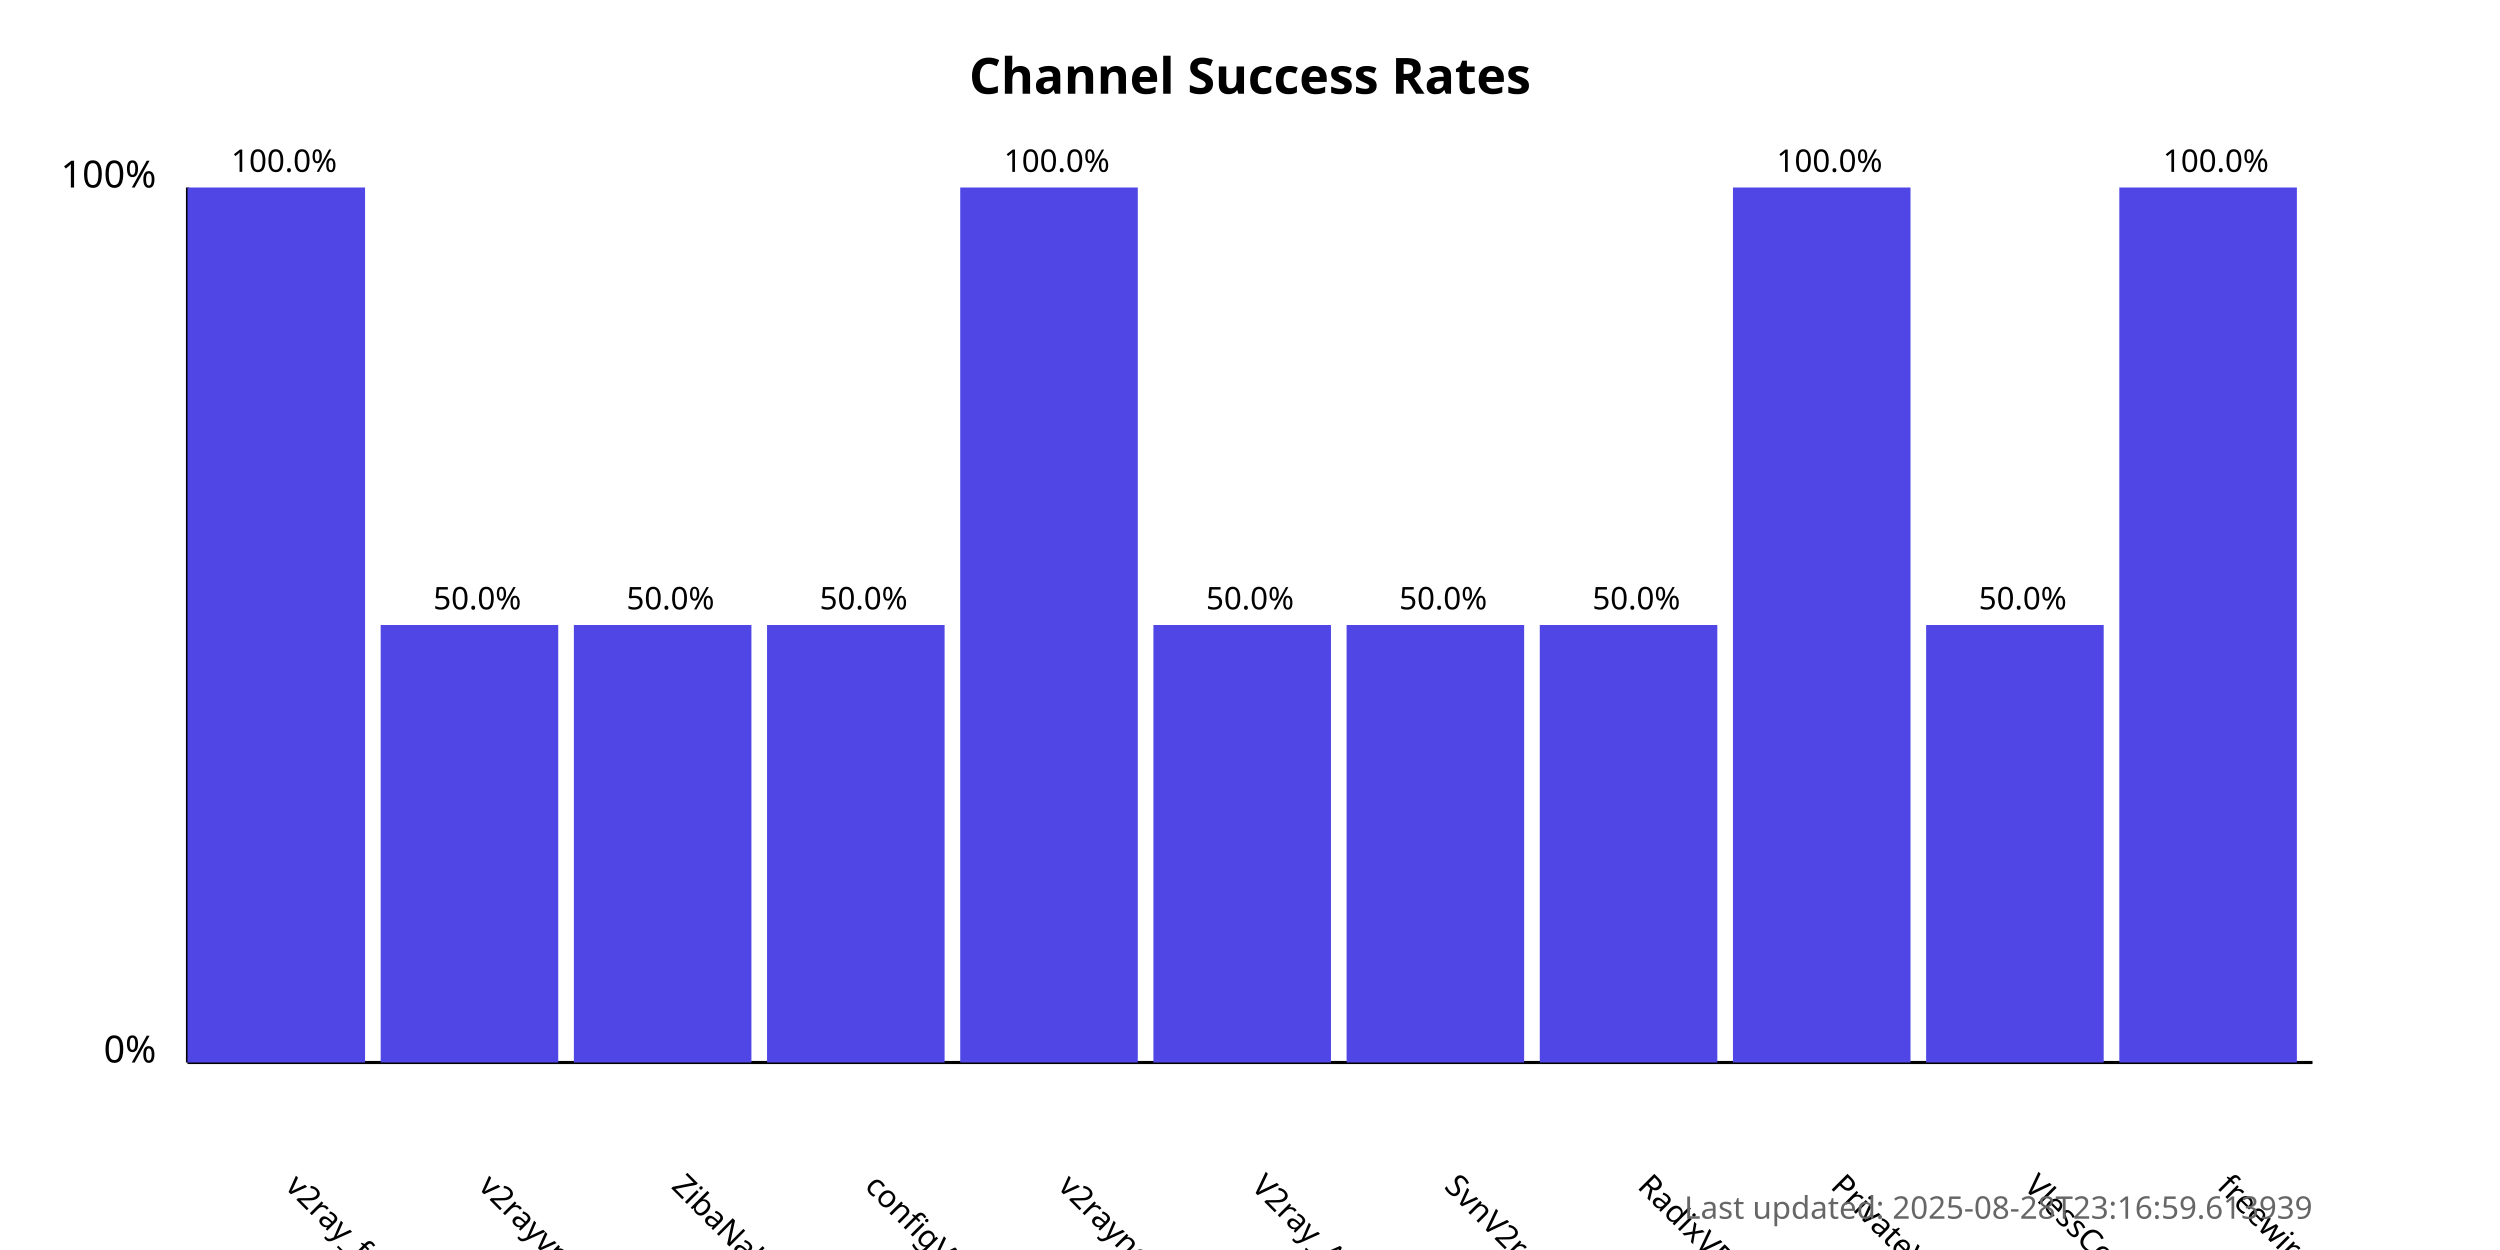
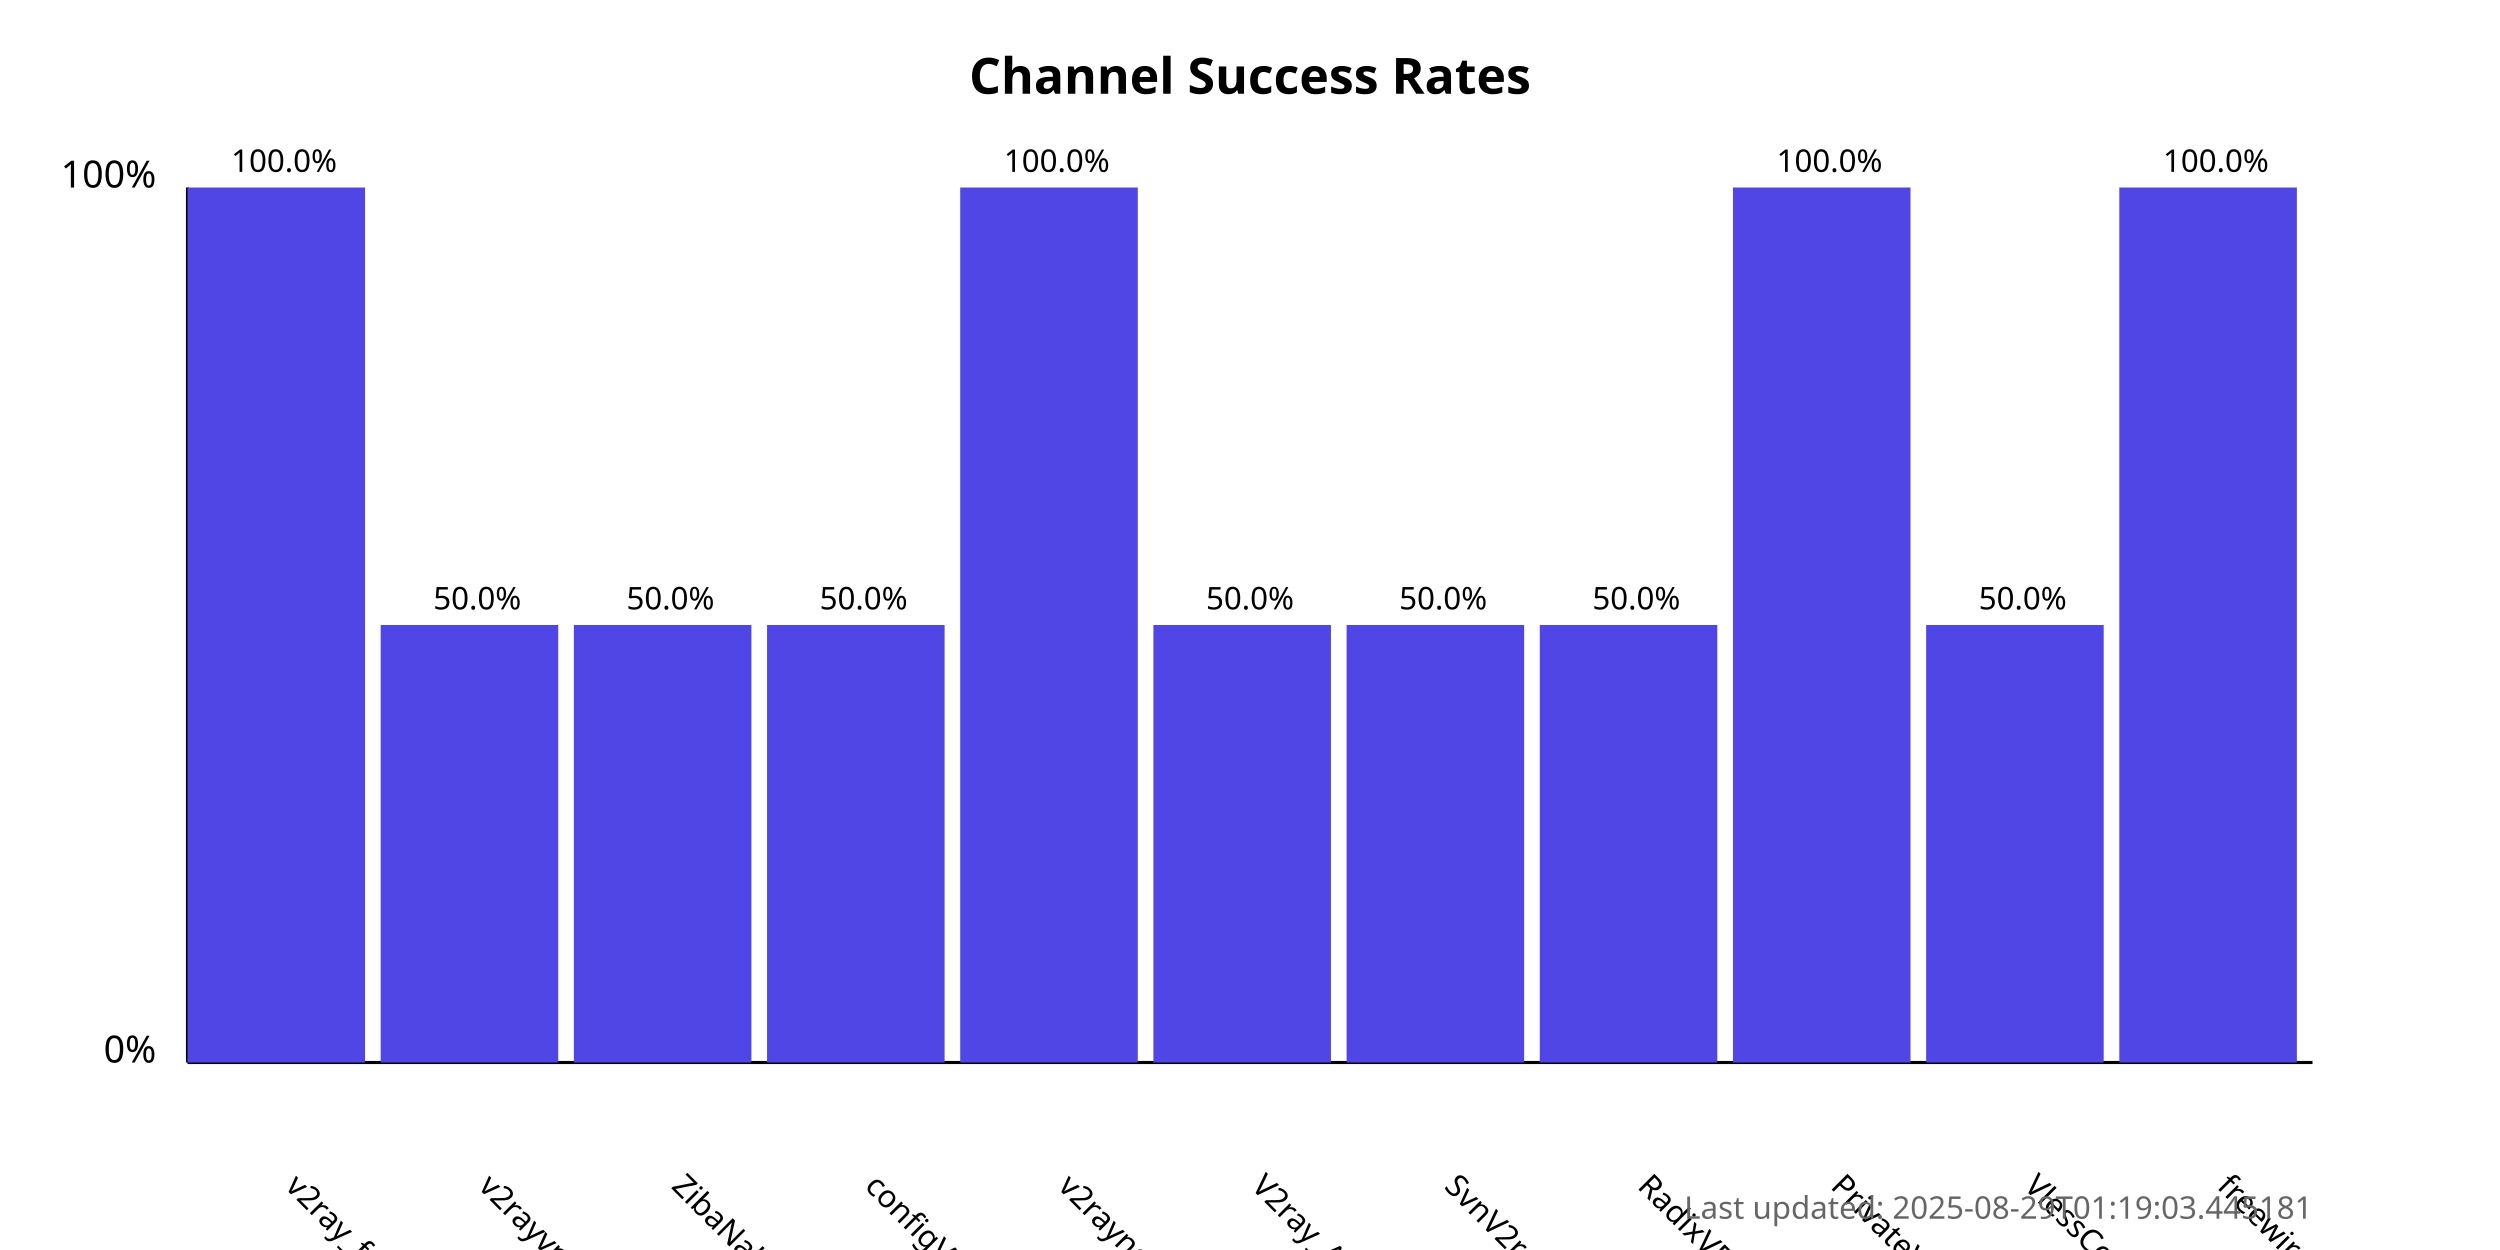
<svg xmlns="http://www.w3.org/2000/svg" width="800" height="400">
  <style>
            .chart-title { font: bold 16px sans-serif; }
            .axis-label { font: 12px sans-serif; }
            .tick-label { font: 10px sans-serif; }
            .bar { fill: #4f46e5; }
            .bar:hover { fill: #6366f1; }
            .timestamp { font: 10px sans-serif; fill: #666; }
        </style>
  <text x="400.0" y="30" text-anchor="middle" class="chart-title">
            Channel Success Rates
        </text>
  <line x1="60" y1="340" x2="60" y2="60" stroke="black" stroke-width="1" />
  <line x1="60" y1="340" x2="740" y2="340" stroke="black" stroke-width="1" />
  <text x="50" y="340" text-anchor="end" class="axis-label">0%</text>
  <text x="50" y="60" text-anchor="end" class="axis-label">100%</text>
  <g>
    <rect x="60" y="60.0" width="56.818" height="280.0" class="bar" />
    <text x="90.909" y="380" transform="rotate(45, 90.90909, 380)" text-anchor="start" class="tick-label">
                v2ray_free_conf
            </text>
    <text x="90.909" y="55.0" text-anchor="middle" class="tick-label">
                100.0%
            </text>
  </g>
  <g>
    <rect x="121.818" y="200.0" width="56.818" height="140.0" class="bar" />
    <text x="152.727" y="380" transform="rotate(45, 152.7273, 380)" text-anchor="start" class="tick-label">
                v2rayvpno
            </text>
    <text x="152.727" y="195.0" text-anchor="middle" class="tick-label">
                50.0%
            </text>
  </g>
  <g>
    <rect x="183.636" y="200.0" width="56.818" height="140.0" class="bar" />
    <text x="214.545" y="380" transform="rotate(45, 214.5455, 380)" text-anchor="start" class="tick-label">
                ZibaNabz
            </text>
    <text x="214.545" y="195.0" text-anchor="middle" class="tick-label">
                50.0%
            </text>
  </g>
  <g>
    <rect x="245.455" y="200.0" width="56.818" height="140.0" class="bar" />
    <text x="276.364" y="380" transform="rotate(45, 276.3636, 380)" text-anchor="start" class="tick-label">
                configV2rayForFree
            </text>
    <text x="276.364" y="195.0" text-anchor="middle" class="tick-label">
                50.0%
            </text>
  </g>
  <g>
    <rect x="307.273" y="60.0" width="56.818" height="280.0" class="bar" />
    <text x="338.182" y="380" transform="rotate(45, 338.1818, 380)" text-anchor="start" class="tick-label">
                v2rayngvpn
            </text>
    <text x="338.182" y="55.0" text-anchor="middle" class="tick-label">
                100.0%
            </text>
  </g>
  <g>
    <rect x="369.091" y="200.0" width="56.818" height="140.0" class="bar" />
    <text x="400.0" y="380" transform="rotate(45, 400.0, 380)" text-anchor="start" class="tick-label">
                V2ray_Alpha
            </text>
    <text x="400.0" y="195.0" text-anchor="middle" class="tick-label">
                50.0%
            </text>
  </g>
  <g>
    <rect x="430.909" y="200.0" width="56.818" height="140.0" class="bar" />
    <text x="461.818" y="380" transform="rotate(45, 461.8182, 380)" text-anchor="start" class="tick-label">
                SvnV2ray
            </text>
    <text x="461.818" y="195.0" text-anchor="middle" class="tick-label">
                50.0%
            </text>
  </g>
  <g>
    <rect x="492.727" y="200.0" width="56.818" height="140.0" class="bar" />
    <text x="523.636" y="380" transform="rotate(45, 523.6364, 380)" text-anchor="start" class="tick-label">
                RadixVPN
            </text>
    <text x="523.636" y="195.0" text-anchor="middle" class="tick-label">
                50.0%
            </text>
  </g>
  <g>
    <rect x="554.545" y="60.0" width="56.818" height="280.0" class="bar" />
    <text x="585.455" y="380" transform="rotate(45, 585.4545, 380)" text-anchor="start" class="tick-label">
                PrivateVPNs
            </text>
    <text x="585.455" y="55.0" text-anchor="middle" class="tick-label">
                100.0%
            </text>
  </g>
  <g>
    <rect x="616.364" y="200.0" width="56.818" height="140.0" class="bar" />
    <text x="647.273" y="380" transform="rotate(45, 647.2727, 380)" text-anchor="start" class="tick-label">
                VlessConfig
            </text>
    <text x="647.273" y="195.0" text-anchor="middle" class="tick-label">
                50.0%
            </text>
  </g>
  <g>
    <rect x="678.182" y="60.0" width="56.818" height="280.0" class="bar" />
    <text x="709.091" y="380" transform="rotate(45, 709.0909, 380)" text-anchor="start" class="tick-label">
                freewireguard
            </text>
    <text x="709.091" y="55.0" text-anchor="middle" class="tick-label">
                100.0%
            </text>
  </g>
  <text x="740" y="390" text-anchor="end" class="timestamp">
-             Last updated: 2025-08-28T23:16:59.613939
+             Last updated: 2025-08-29T01:19:03.445181
        </text>
</svg>
